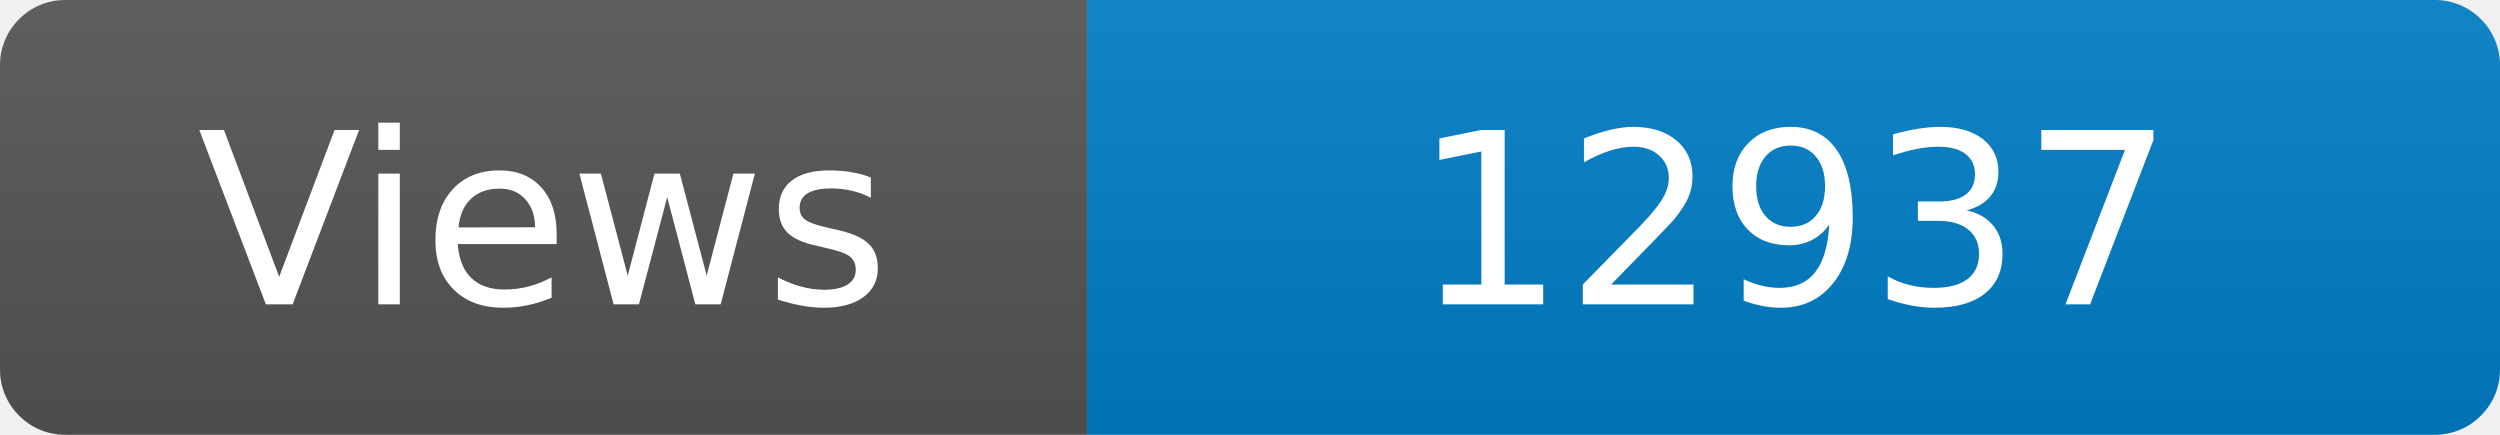
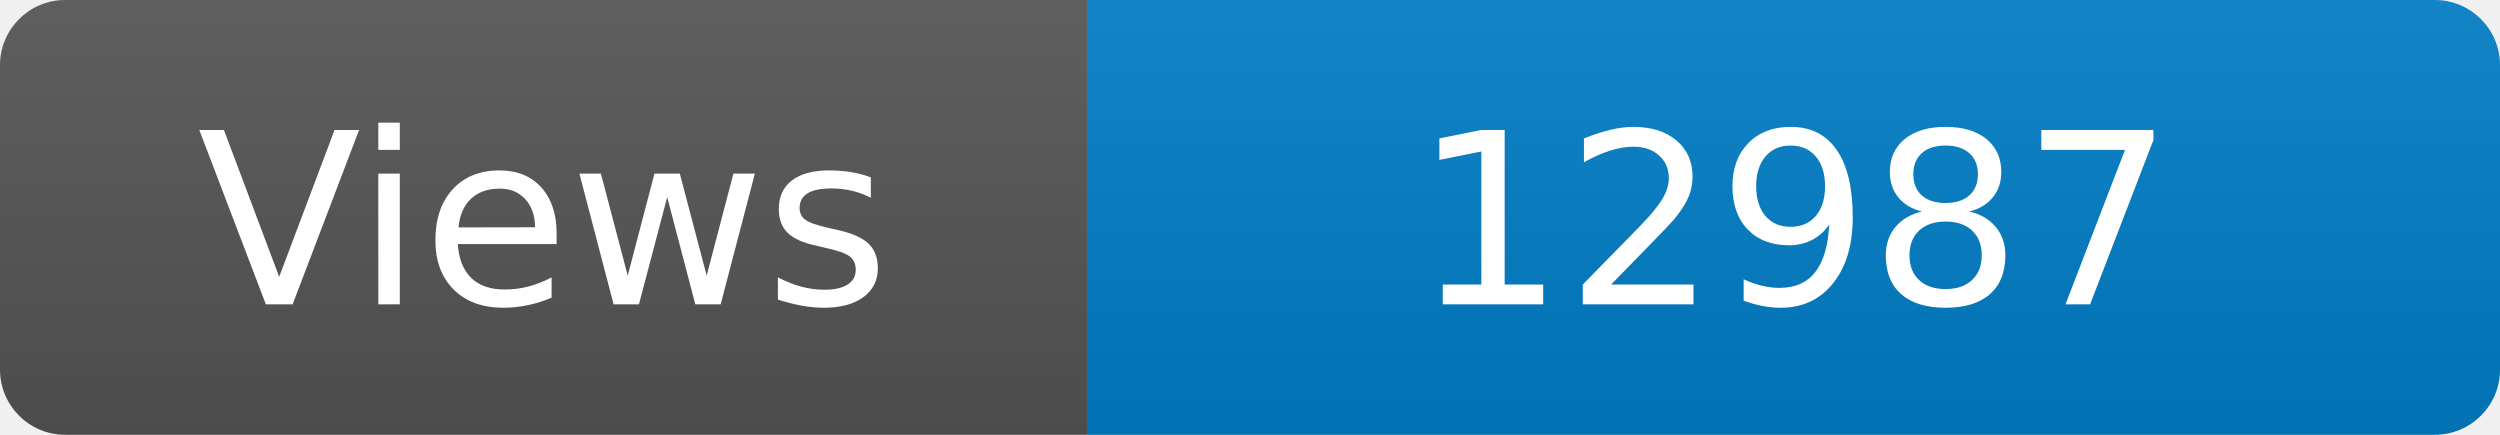
<svg xmlns="http://www.w3.org/2000/svg" width="115" height="20" role="img" aria-label="Maintained?: yes">
  <linearGradient id="s" x2="0" y2="100%">
    <stop offset="0" stop-color="#bbb" stop-opacity=".1" />
    <stop offset="1" stop-opacity=".1" />
  </linearGradient>
  <clipPath id="r">
    <rect width="115" height="20" rx="3" fill="#fff" />
  </clipPath>
  <g clip-path="url(#r)">
    <rect width="50" height="20" fill="#555" />
    <rect x="50" width="160" height="20" fill="#007ec6" />
    <rect width="115" height="20" fill="url(#s)" />
  </g>
  <g fill="#fff" text-anchor="middle" font-family="Verdana,Geneva,DejaVu Sans,sans-serif" font-size="110">
    <text x="250" y="140" transform="scale(.1)" fill="#fff">Views</text>
-     <text x="825" y="140" transform="scale(.1)" fill="#fff">12937</text>
+     <text x="825" y="140" transform="scale(.1)" fill="#fff">12987</text>
  </g>
</svg>
